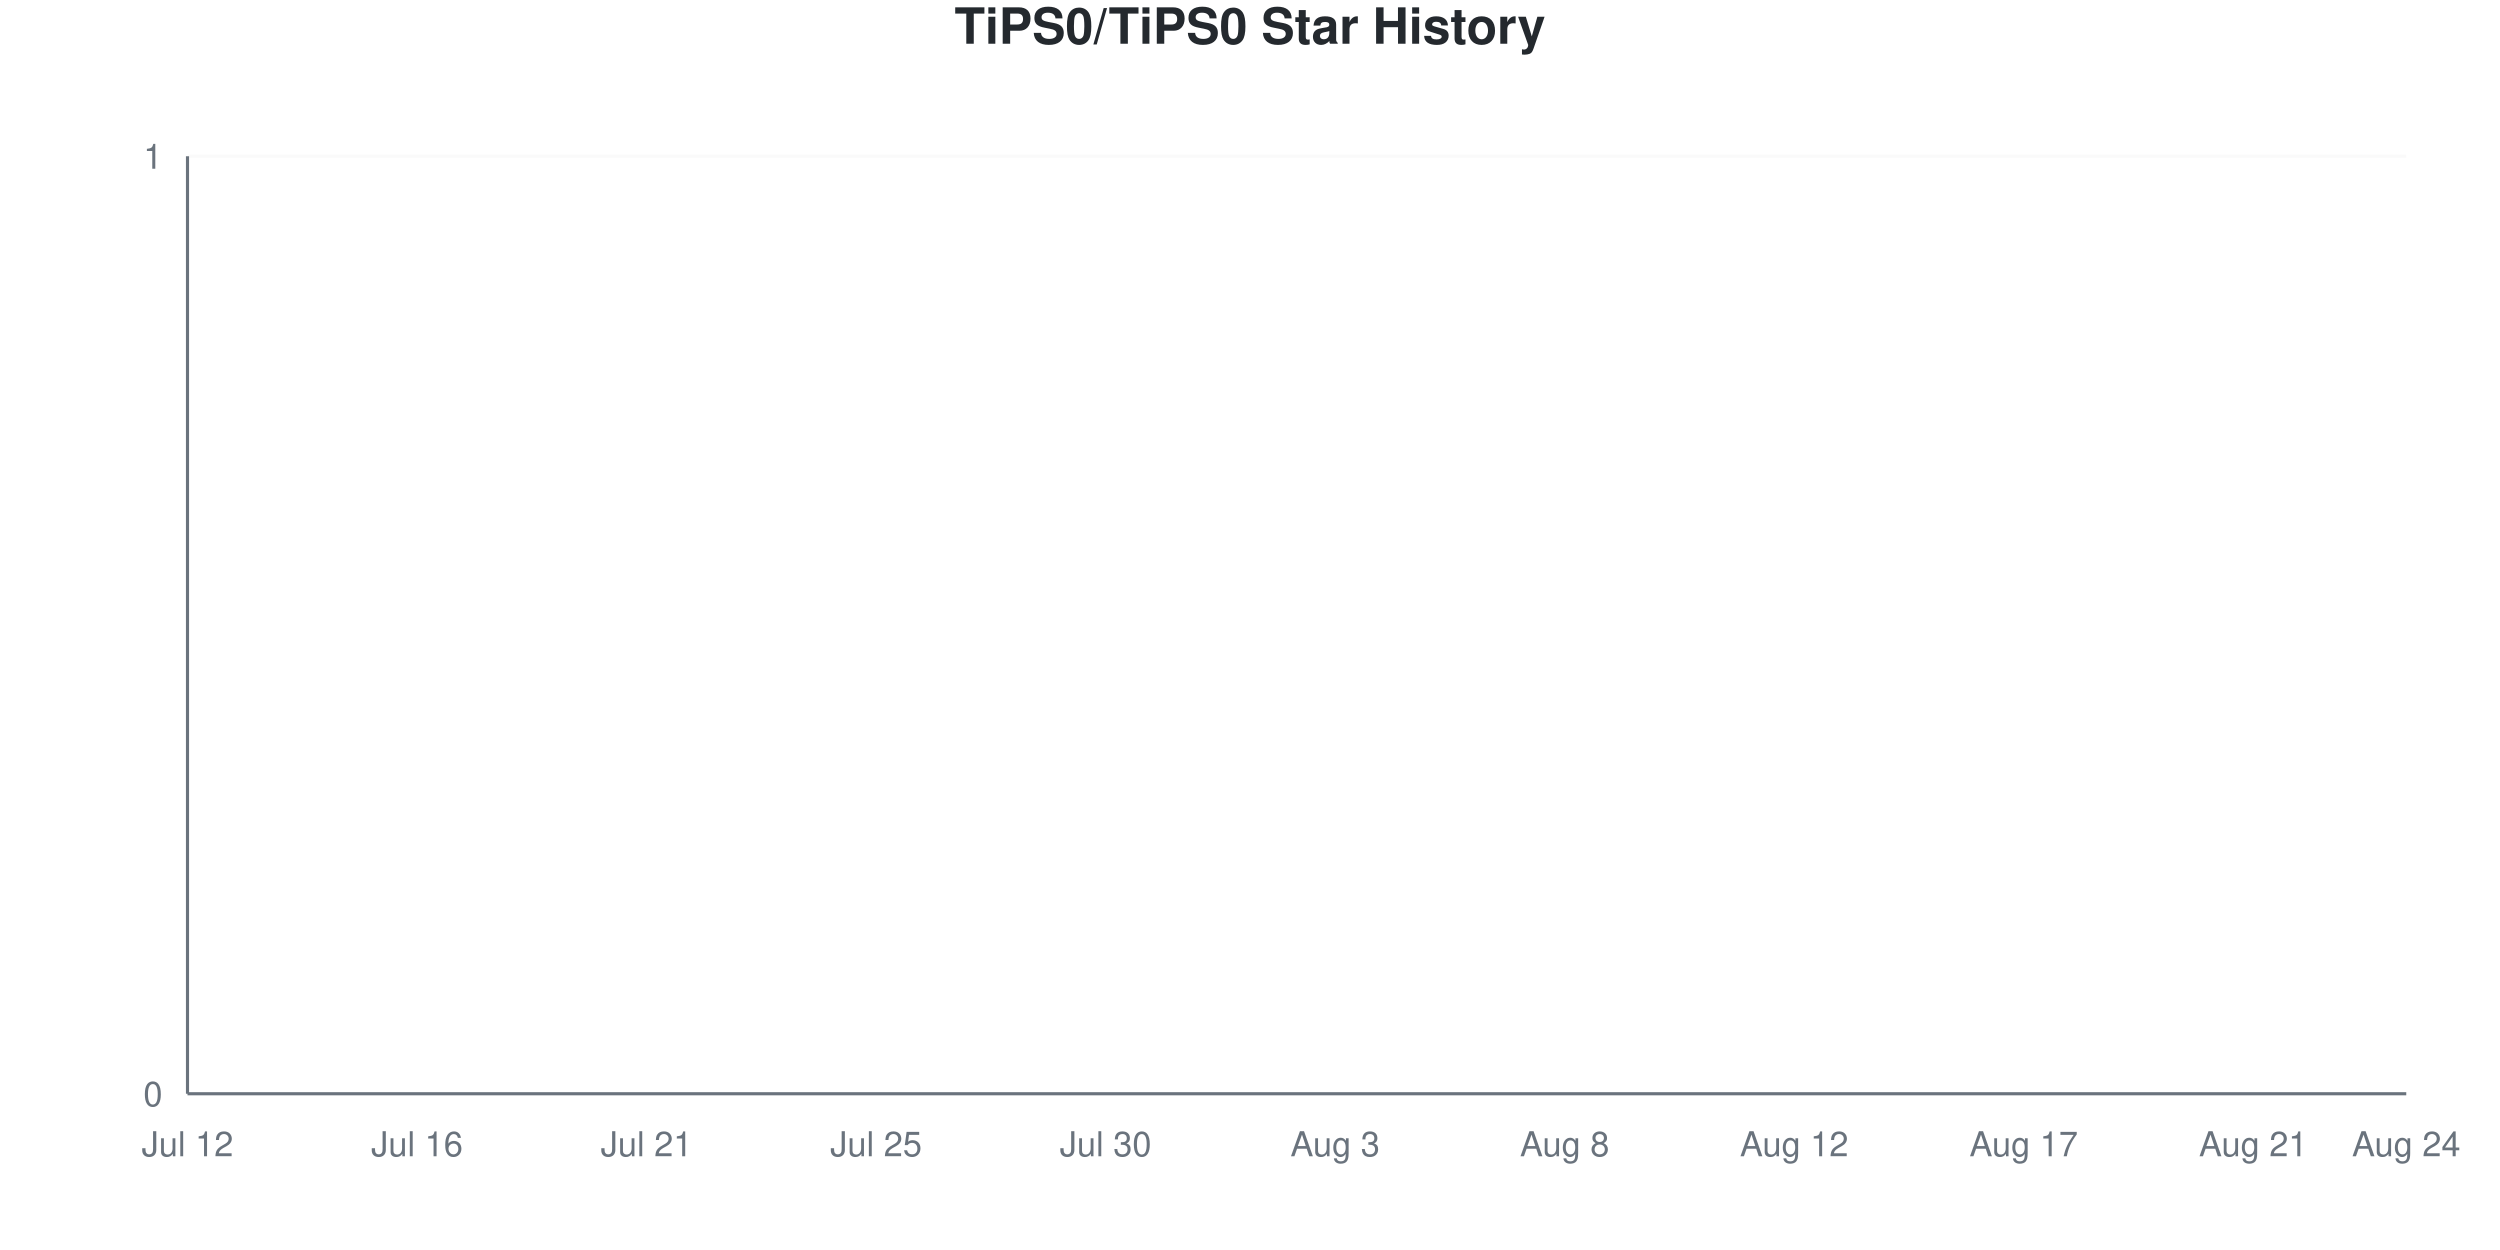
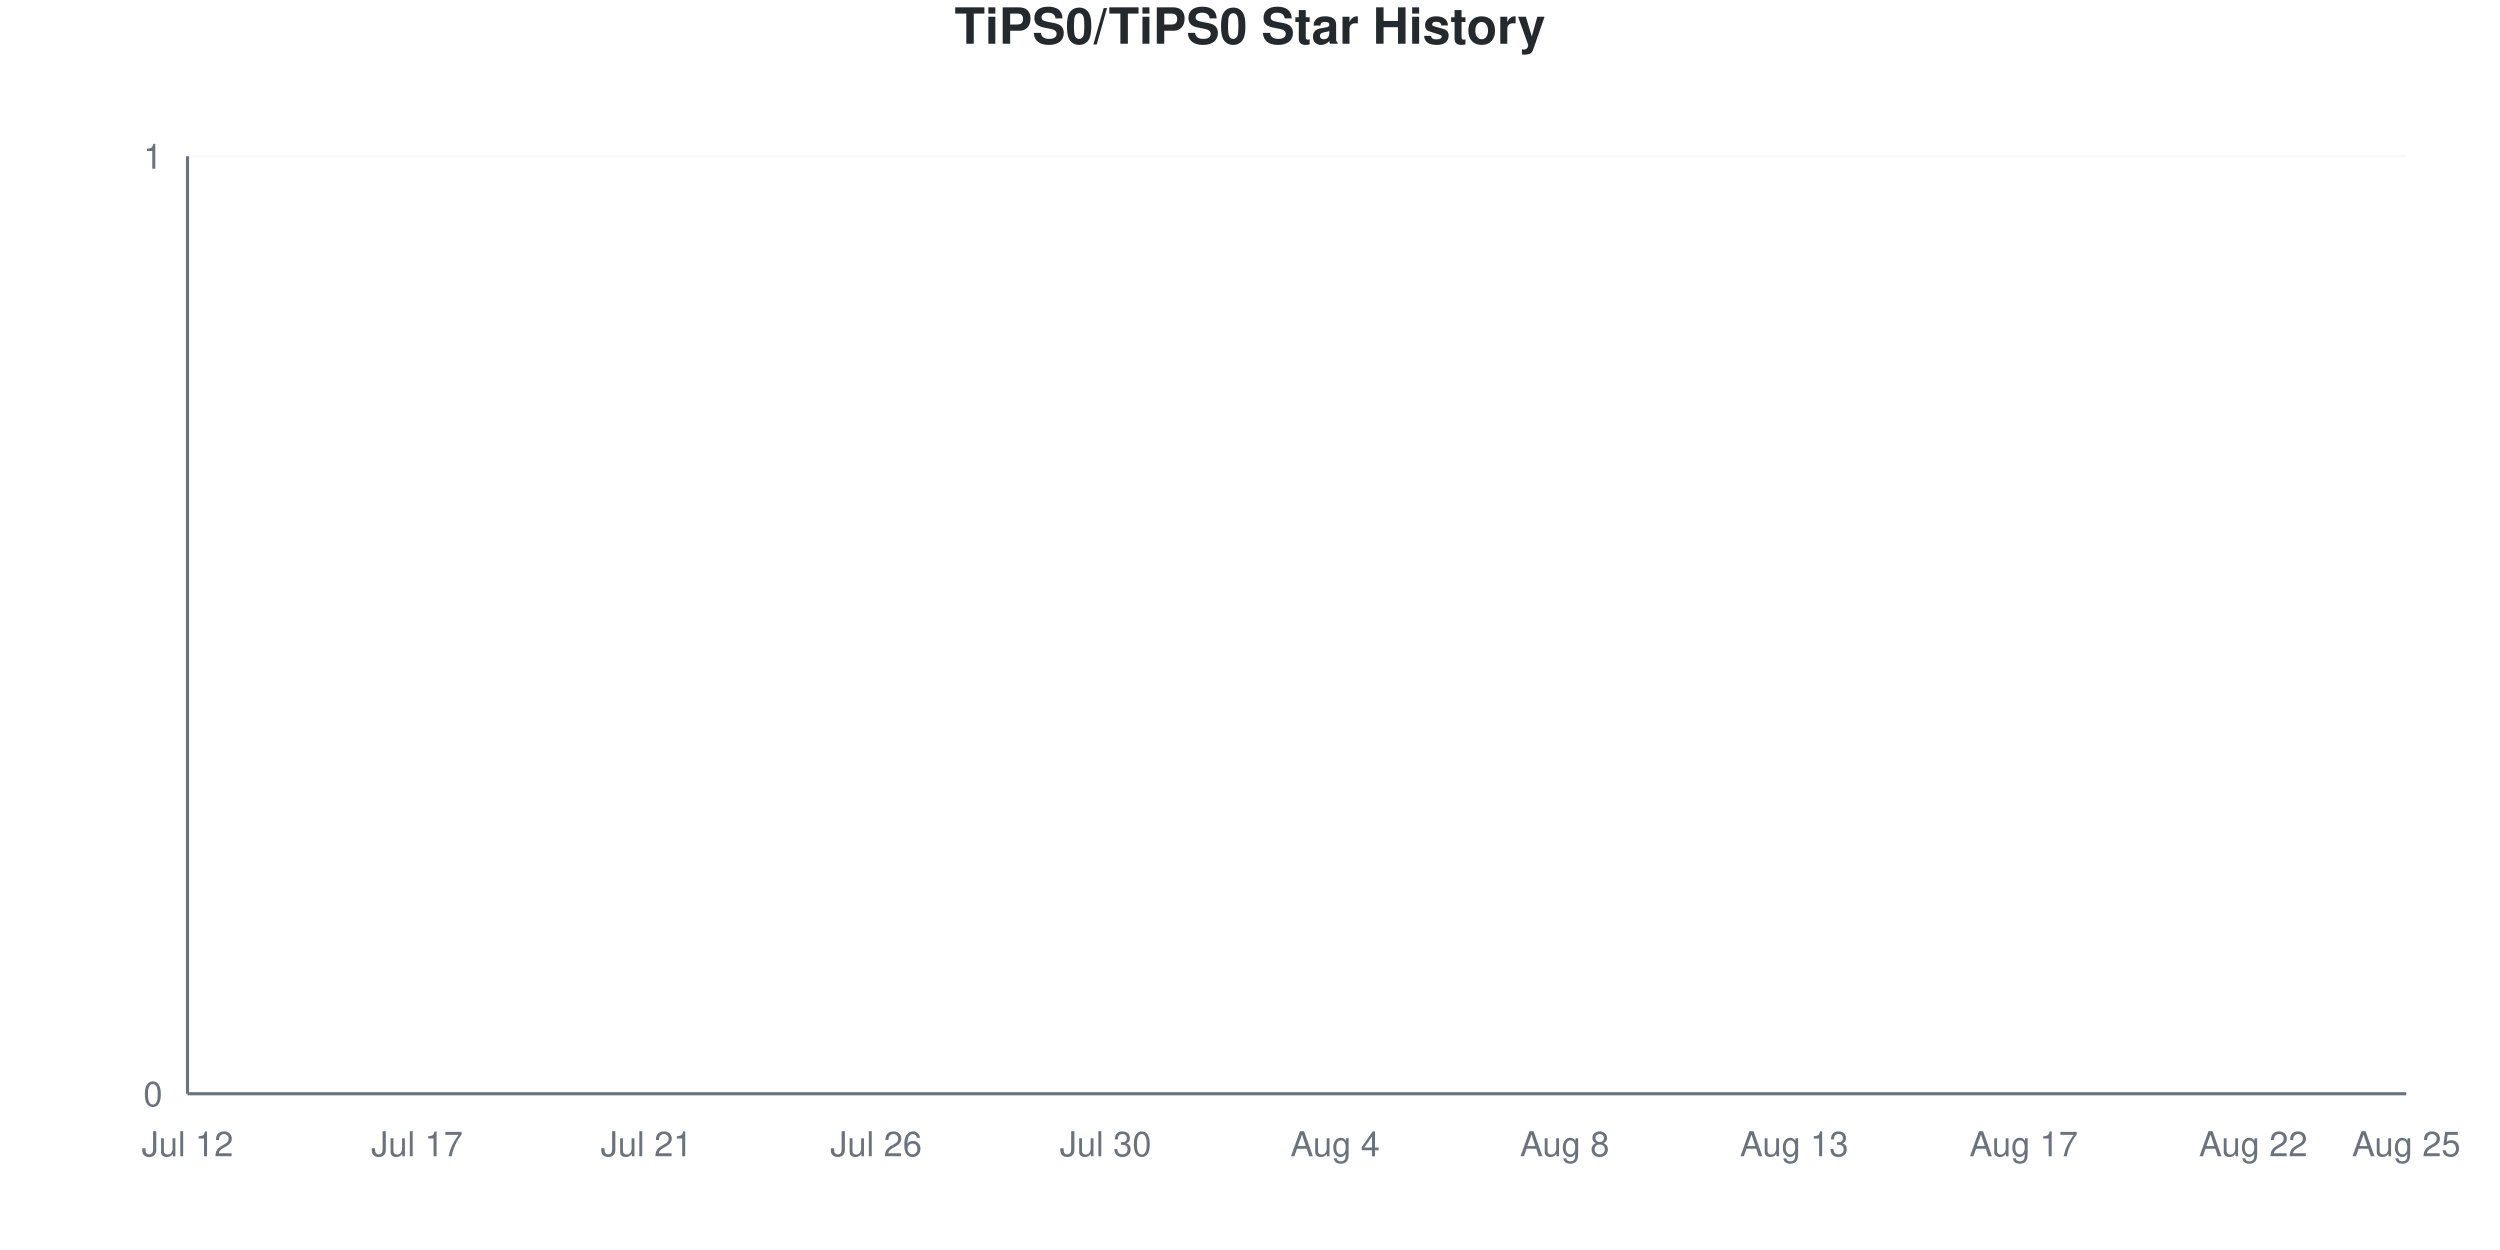
<svg xmlns="http://www.w3.org/2000/svg" viewBox="0 0 800 400" width="800" height="400">
  <style>
    @keyframes drawLine {
      to { stroke-dashoffset: 0; }
    }
    @keyframes fadeInPoint {
      from { opacity: 0; }
      to { opacity: 1; }
    }
    .data-line-0 {
      stroke-dasharray: 1065;
      stroke-dashoffset: 1065;
      animation: drawLine 2s ease-out forwards;
    }
    .data-point {
      opacity: 0;
      animation: fadeInPoint 0.5s ease-out forwards;
    }
    .chart-bg { fill: #fff; }
    .chart-text { fill: #24292e; }
    .chart-muted { fill: #6a737d; }
    .chart-grid { stroke: #eee; }
    .chart-axis { stroke: #6a737d; }
    @media (prefers-color-scheme: dark) {
      .chart-bg { fill: #0d1117; }
      .chart-text { fill: #e6edf3; }
      .chart-muted { fill: #8b949e; }
      .chart-grid { stroke: #21262d; }
      .chart-axis { stroke: #8b949e; }
    }
  </style>
  <rect width="800" height="400" class="chart-bg" />
  <text x="400" y="14" text-anchor="middle" class="chart-text" font-size="16" font-weight="bold" font-family="-apple-system, BlinkMacSystemFont, 'Segoe UI', Helvetica, Arial, sans-serif">TiPS0/TiPS0 Star History</text>
  <g class="grid">
    <line x1="60" y1="350" x2="770" y2="350" class="chart-grid" stroke-opacity="0.3" />
    <text x="52" y="354" text-anchor="end" class="chart-muted" font-size="11" font-family="-apple-system, BlinkMacSystemFont, 'Segoe UI', Helvetica, Arial, sans-serif">0</text>
    <line x1="60" y1="50" x2="770" y2="50" class="chart-grid" stroke-opacity="0.3" />
    <text x="52" y="54" text-anchor="end" class="chart-muted" font-size="11" font-family="-apple-system, BlinkMacSystemFont, 'Segoe UI', Helvetica, Arial, sans-serif">1</text>
  </g>
  <g class="milestones">
    
  </g>
  <g class="x-axis">
    <text x="60" y="370" text-anchor="middle" class="chart-muted" font-size="11" font-family="-apple-system, BlinkMacSystemFont, 'Segoe UI', Helvetica, Arial, sans-serif">Jul 12</text>
-     <text x="133.448" y="370" text-anchor="middle" class="chart-muted" font-size="11" font-family="-apple-system, BlinkMacSystemFont, 'Segoe UI', Helvetica, Arial, sans-serif">Jul 16</text>
+     <text x="133.448" y="370" text-anchor="middle" class="chart-muted" font-size="11" font-family="-apple-system, BlinkMacSystemFont, 'Segoe UI', Helvetica, Arial, sans-serif">Jul 17</text>
    <text x="206.897" y="370" text-anchor="middle" class="chart-muted" font-size="11" font-family="-apple-system, BlinkMacSystemFont, 'Segoe UI', Helvetica, Arial, sans-serif">Jul 21</text>
-     <text x="280.345" y="370" text-anchor="middle" class="chart-muted" font-size="11" font-family="-apple-system, BlinkMacSystemFont, 'Segoe UI', Helvetica, Arial, sans-serif">Jul 25</text>
+     <text x="280.345" y="370" text-anchor="middle" class="chart-muted" font-size="11" font-family="-apple-system, BlinkMacSystemFont, 'Segoe UI', Helvetica, Arial, sans-serif">Jul 26</text>
    <text x="353.793" y="370" text-anchor="middle" class="chart-muted" font-size="11" font-family="-apple-system, BlinkMacSystemFont, 'Segoe UI', Helvetica, Arial, sans-serif">Jul 30</text>
-     <text x="427.241" y="370" text-anchor="middle" class="chart-muted" font-size="11" font-family="-apple-system, BlinkMacSystemFont, 'Segoe UI', Helvetica, Arial, sans-serif">Aug 3</text>
+     <text x="427.241" y="370" text-anchor="middle" class="chart-muted" font-size="11" font-family="-apple-system, BlinkMacSystemFont, 'Segoe UI', Helvetica, Arial, sans-serif">Aug 4</text>
    <text x="500.69" y="370" text-anchor="middle" class="chart-muted" font-size="11" font-family="-apple-system, BlinkMacSystemFont, 'Segoe UI', Helvetica, Arial, sans-serif">Aug 8</text>
-     <text x="574.138" y="370" text-anchor="middle" class="chart-muted" font-size="11" font-family="-apple-system, BlinkMacSystemFont, 'Segoe UI', Helvetica, Arial, sans-serif">Aug 12</text>
+     <text x="574.138" y="370" text-anchor="middle" class="chart-muted" font-size="11" font-family="-apple-system, BlinkMacSystemFont, 'Segoe UI', Helvetica, Arial, sans-serif">Aug 13</text>
    <text x="647.586" y="370" text-anchor="middle" class="chart-muted" font-size="11" font-family="-apple-system, BlinkMacSystemFont, 'Segoe UI', Helvetica, Arial, sans-serif">Aug 17</text>
-     <text x="721.034" y="370" text-anchor="middle" class="chart-muted" font-size="11" font-family="-apple-system, BlinkMacSystemFont, 'Segoe UI', Helvetica, Arial, sans-serif">Aug 21</text>
-     <text x="770" y="370" text-anchor="middle" class="chart-muted" font-size="11" font-family="-apple-system, BlinkMacSystemFont, 'Segoe UI', Helvetica, Arial, sans-serif">Aug 24</text>
+     <text x="721.034" y="370" text-anchor="middle" class="chart-muted" font-size="11" font-family="-apple-system, BlinkMacSystemFont, 'Segoe UI', Helvetica, Arial, sans-serif">Aug 22</text>
+     <text x="770" y="370" text-anchor="middle" class="chart-muted" font-size="11" font-family="-apple-system, BlinkMacSystemFont, 'Segoe UI', Helvetica, Arial, sans-serif">Aug 25</text>
  </g>
  <line x1="60" y1="50" x2="60" y2="350" class="chart-axis" stroke-width="1" />
  <line x1="60" y1="350" x2="770" y2="350" class="chart-axis" stroke-width="1" />
  <path d="M60,350 L60,350 C68.161,350 76.322,350 84.483,350 C92.644,350 100.805,350 108.966,350 C117.126,350 125.287,350 133.448,350 C141.609,350 149.77,350 157.931,350 C166.092,350 174.253,350 182.414,350 C190.575,350 198.736,350 206.897,350 C215.057,350 223.218,350 231.379,350 C239.54,350 247.701,350 255.862,350 C264.023,350 272.184,350 280.345,350 C288.506,350 296.667,350 304.828,350 C312.989,350 321.149,350 329.31,350 C337.471,350 345.632,350 353.793,350 C361.954,350 370.115,350 378.276,350 C386.437,350 394.598,350 402.759,350 C410.92,350 419.08,350 427.241,350 C435.402,350 443.563,350 451.724,350 C459.885,350 468.046,350 476.207,350 C484.368,350 492.529,350 500.69,350 C508.851,350 517.011,350 525.172,350 C533.333,350 541.494,350 549.655,350 C557.816,350 565.977,350 574.138,350 C582.299,350 590.46,350 598.621,350 C606.782,350 614.943,350 623.103,350 C631.264,350 639.425,350 647.586,350 C655.747,350 663.908,350 672.069,350 C680.23,350 688.391,350 696.552,350 C704.713,350 712.874,350 721.034,350 C729.195,350 737.356,350 745.517,350 C753.678,350 761.839,350 770,350 L770,350 L60,350 Z" fill="#dfb317" fill-opacity="0.1" />
  <path d="M60,350 L60,350 C68.161,350 76.322,350 84.483,350 C92.644,350 100.805,350 108.966,350 C117.126,350 125.287,350 133.448,350 C141.609,350 149.77,350 157.931,350 C166.092,350 174.253,350 182.414,350 C190.575,350 198.736,350 206.897,350 C215.057,350 223.218,350 231.379,350 C239.54,350 247.701,350 255.862,350 C264.023,350 272.184,350 280.345,350 C288.506,350 296.667,350 304.828,350 C312.989,350 321.149,350 329.31,350 C337.471,350 345.632,350 353.793,350 C361.954,350 370.115,350 378.276,350 C386.437,350 394.598,350 402.759,350 C410.92,350 419.08,350 427.241,350 C435.402,350 443.563,350 451.724,350 C459.885,350 468.046,350 476.207,350 C484.368,350 492.529,350 500.69,350 C508.851,350 517.011,350 525.172,350 C533.333,350 541.494,350 549.655,350 C557.816,350 565.977,350 574.138,350 C582.299,350 590.46,350 598.621,350 C606.782,350 614.943,350 623.103,350 C631.264,350 639.425,350 647.586,350 C655.747,350 663.908,350 672.069,350 C680.23,350 688.391,350 696.552,350 C704.713,350 712.874,350 721.034,350 C729.195,350 737.356,350 745.517,350 C753.678,350 761.839,350 770,350" fill="none" stroke="#dfb317" stroke-width="2.5" class="data-line-0" />
  <g class="points">
    <circle cx="60" cy="350" r="4" fill="#dfb317" class="data-point" style="animation-delay: 1.50s" />
    <circle cx="84.483" cy="350" r="4" fill="#dfb317" class="data-point" style="animation-delay: 1.55s" />
    <circle cx="108.966" cy="350" r="4" fill="#dfb317" class="data-point" style="animation-delay: 1.60s" />
    <circle cx="133.448" cy="350" r="4" fill="#dfb317" class="data-point" style="animation-delay: 1.65s" />
    <circle cx="157.931" cy="350" r="4" fill="#dfb317" class="data-point" style="animation-delay: 1.70s" />
    <circle cx="182.414" cy="350" r="4" fill="#dfb317" class="data-point" style="animation-delay: 1.75s" />
    <circle cx="206.897" cy="350" r="4" fill="#dfb317" class="data-point" style="animation-delay: 1.80s" />
    <circle cx="231.379" cy="350" r="4" fill="#dfb317" class="data-point" style="animation-delay: 1.85s" />
    <circle cx="255.862" cy="350" r="4" fill="#dfb317" class="data-point" style="animation-delay: 1.90s" />
    <circle cx="280.345" cy="350" r="4" fill="#dfb317" class="data-point" style="animation-delay: 1.95s" />
    <circle cx="304.828" cy="350" r="4" fill="#dfb317" class="data-point" style="animation-delay: 2.00s" />
    <circle cx="329.31" cy="350" r="4" fill="#dfb317" class="data-point" style="animation-delay: 2.05s" />
    <circle cx="353.793" cy="350" r="4" fill="#dfb317" class="data-point" style="animation-delay: 2.10s" />
    <circle cx="378.276" cy="350" r="4" fill="#dfb317" class="data-point" style="animation-delay: 2.15s" />
    <circle cx="402.759" cy="350" r="4" fill="#dfb317" class="data-point" style="animation-delay: 2.20s" />
    <circle cx="427.241" cy="350" r="4" fill="#dfb317" class="data-point" style="animation-delay: 2.25s" />
    <circle cx="451.724" cy="350" r="4" fill="#dfb317" class="data-point" style="animation-delay: 2.30s" />
    <circle cx="476.207" cy="350" r="4" fill="#dfb317" class="data-point" style="animation-delay: 2.35s" />
    <circle cx="500.69" cy="350" r="4" fill="#dfb317" class="data-point" style="animation-delay: 2.40s" />
    <circle cx="525.172" cy="350" r="4" fill="#dfb317" class="data-point" style="animation-delay: 2.45s" />
    <circle cx="549.655" cy="350" r="4" fill="#dfb317" class="data-point" style="animation-delay: 2.50s" />
    <circle cx="574.138" cy="350" r="4" fill="#dfb317" class="data-point" style="animation-delay: 2.55s" />
    <circle cx="598.621" cy="350" r="4" fill="#dfb317" class="data-point" style="animation-delay: 2.60s" />
    <circle cx="623.103" cy="350" r="4" fill="#dfb317" class="data-point" style="animation-delay: 2.65s" />
    <circle cx="647.586" cy="350" r="4" fill="#dfb317" class="data-point" style="animation-delay: 2.70s" />
    <circle cx="672.069" cy="350" r="4" fill="#dfb317" class="data-point" style="animation-delay: 2.75s" />
    <circle cx="696.552" cy="350" r="4" fill="#dfb317" class="data-point" style="animation-delay: 2.80s" />
    <circle cx="721.034" cy="350" r="4" fill="#dfb317" class="data-point" style="animation-delay: 2.85s" />
    <circle cx="745.517" cy="350" r="4" fill="#dfb317" class="data-point" style="animation-delay: 2.90s" />
    <circle cx="770" cy="350" r="4" fill="#dfb317" class="data-point" style="animation-delay: 2.95s" />
  </g>
</svg>
